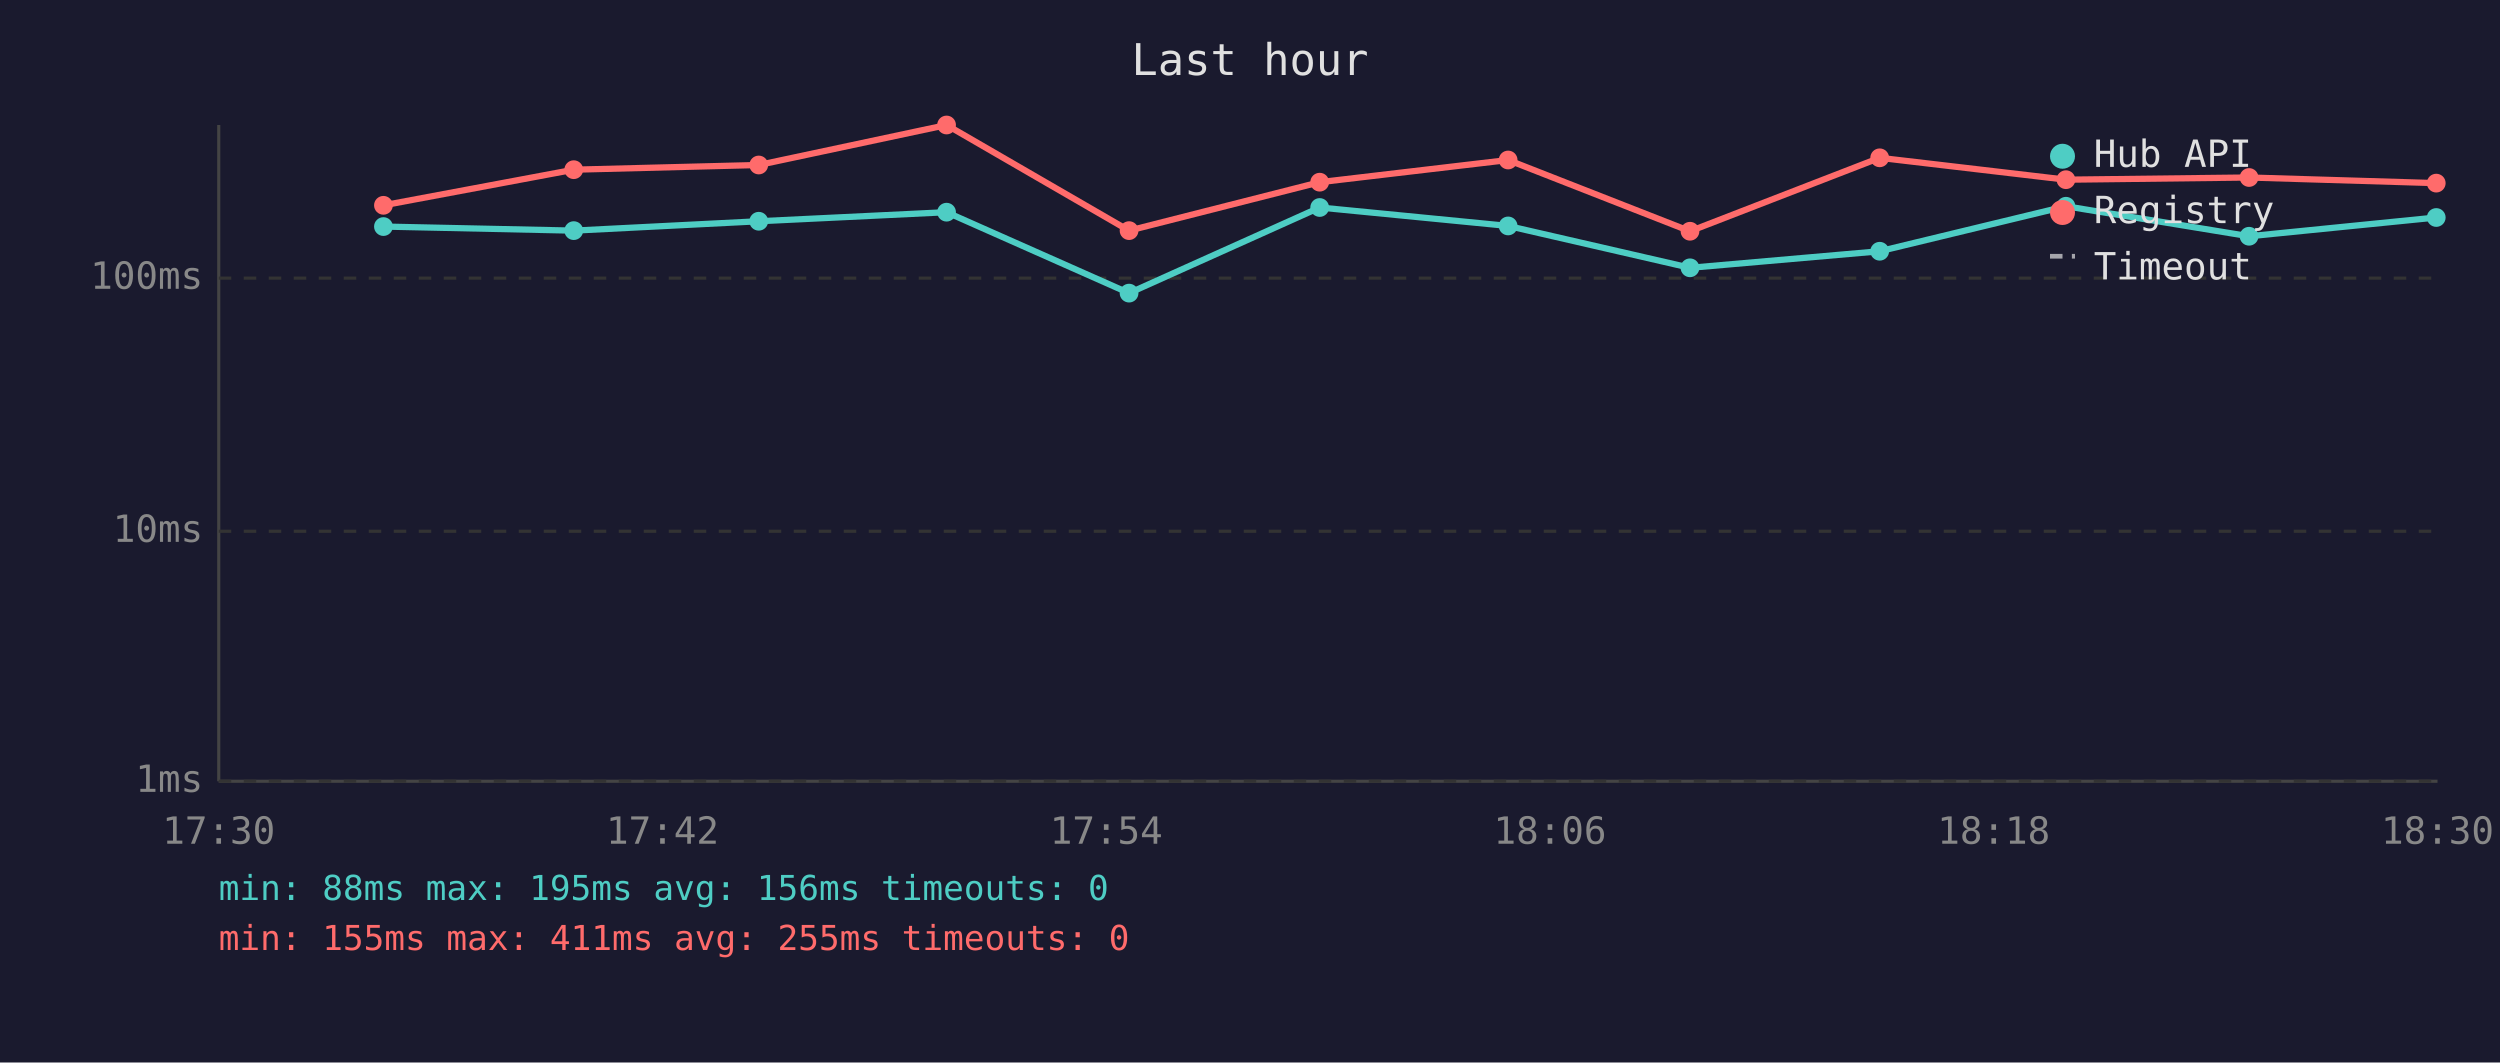
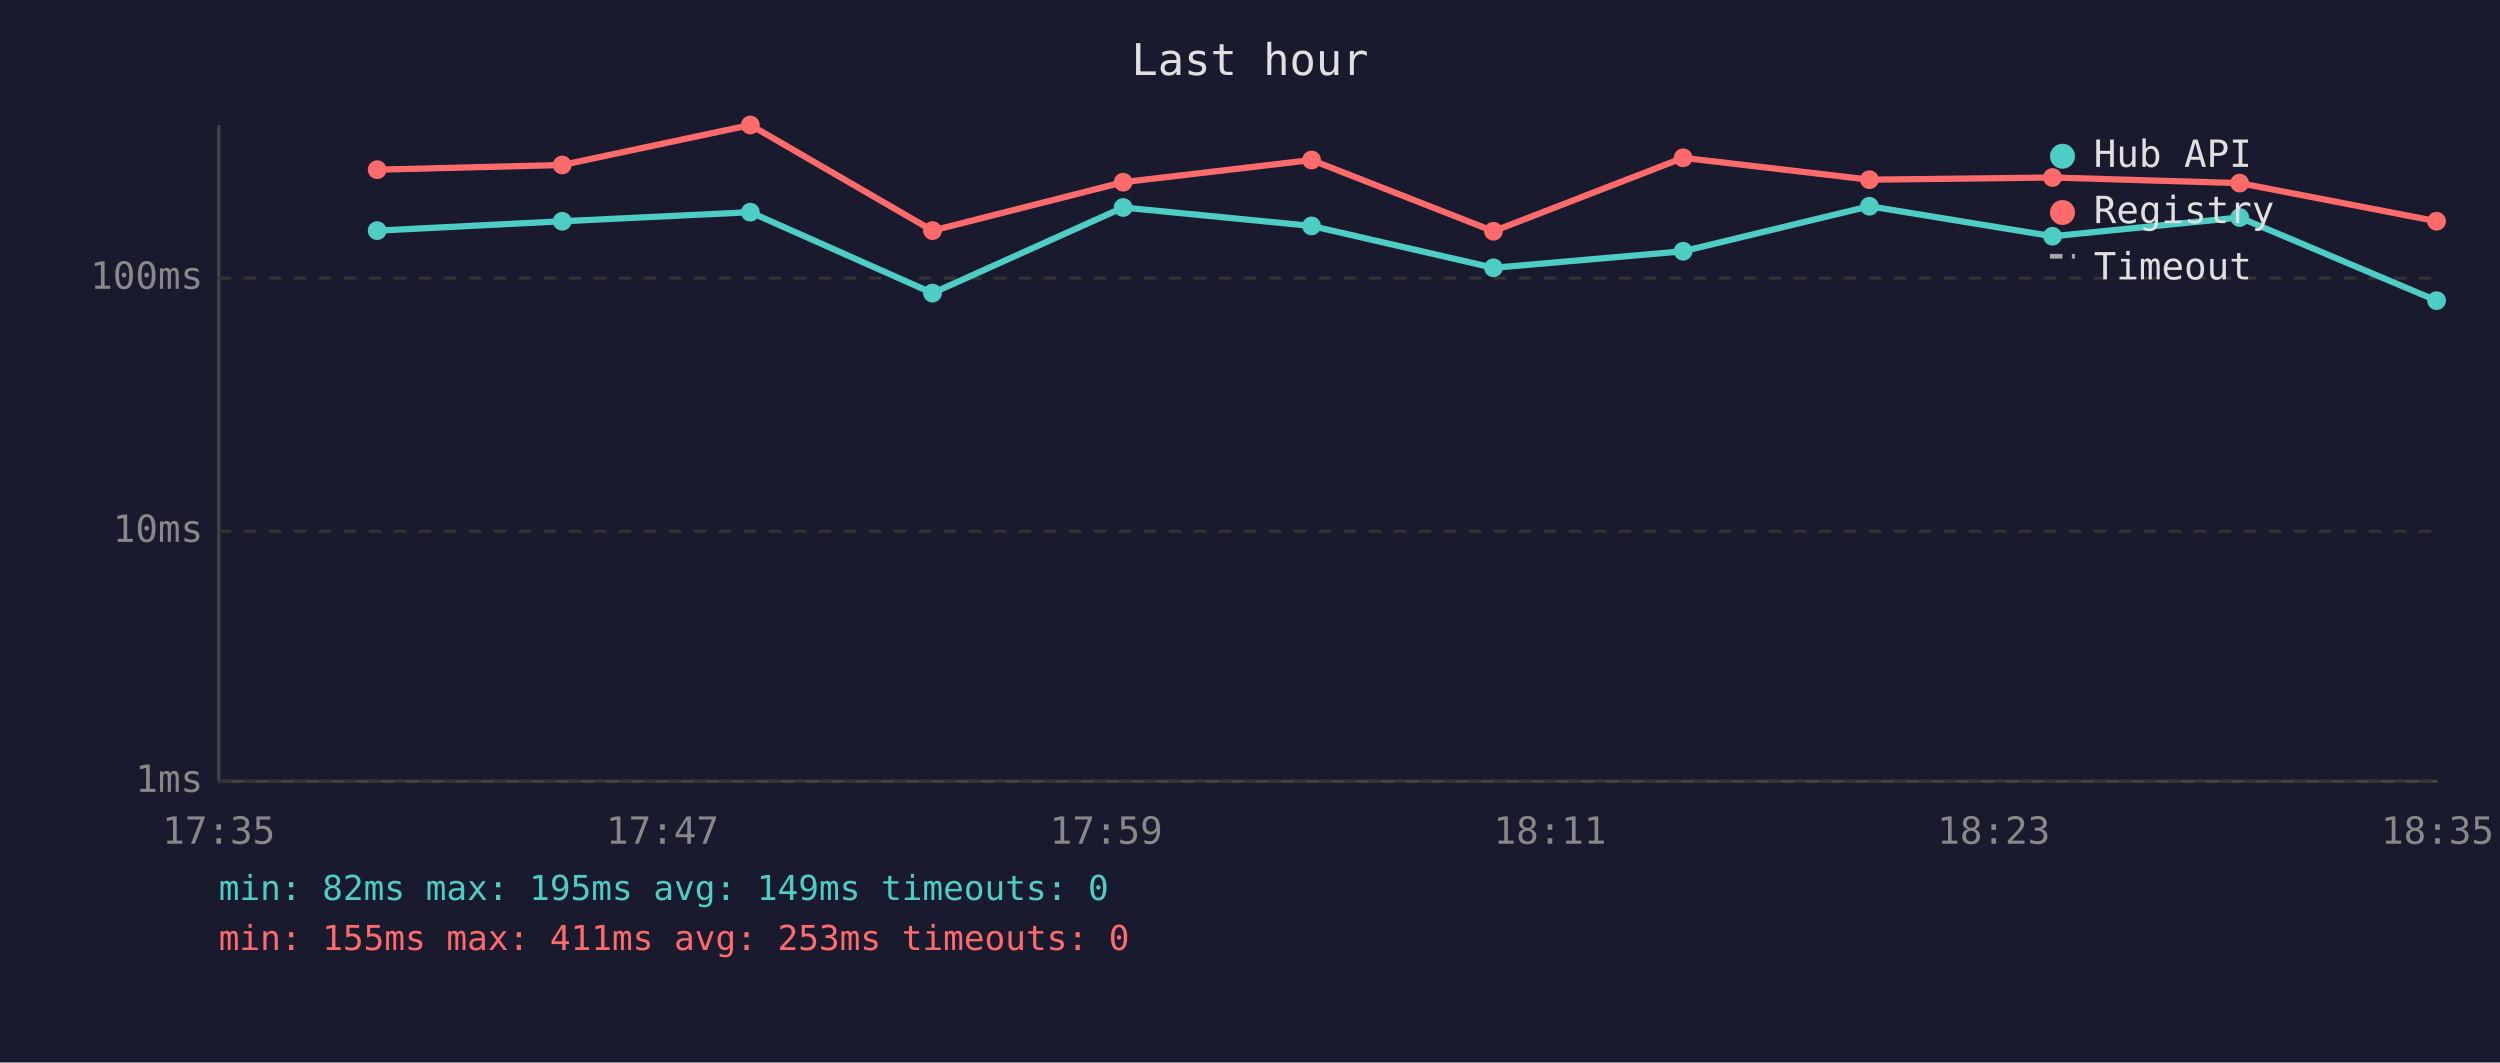
<svg xmlns="http://www.w3.org/2000/svg" viewBox="0 0 800 340" font-family="monospace" font-size="12">
  <rect width="800" height="340" fill="#1a1a2e" />
  <text x="400" y="24" fill="#e0e0e0" font-size="14" text-anchor="middle">Last hour</text>
  <line x1="70" y1="40" x2="70" y2="250" stroke="#444" stroke-width="1" />
  <line x1="70" y1="250" x2="780" y2="250" stroke="#444" stroke-width="1" />
  <line x1="70" y1="250" x2="780" y2="250" stroke="#333" stroke-width="1" stroke-dasharray="4" />
  <text x="65" y="250" fill="#888" text-anchor="end" dominant-baseline="middle">1ms</text>
  <line x1="70" y1="170" x2="780" y2="170" stroke="#333" stroke-width="1" stroke-dasharray="4" />
  <text x="65" y="170" fill="#888" text-anchor="end" dominant-baseline="middle">10ms</text>
  <line x1="70" y1="89" x2="780" y2="89" stroke="#333" stroke-width="1" stroke-dasharray="4" />
  <text x="65" y="89" fill="#888" text-anchor="end" dominant-baseline="middle">100ms</text>
-   <text x="70" y="270" fill="#888" text-anchor="middle">17:30</text>
-   <text x="212" y="270" fill="#888" text-anchor="middle">17:42</text>
-   <text x="354" y="270" fill="#888" text-anchor="middle">17:54</text>
-   <text x="496" y="270" fill="#888" text-anchor="middle">18:06</text>
-   <text x="638" y="270" fill="#888" text-anchor="middle">18:18</text>
-   <text x="780" y="270" fill="#888" text-anchor="middle">18:30</text>
-   <polyline points="122.7,72.5 183.6,73.8 242.8,70.8 302.9,67.9 361.3,93.8 422.3,66.4 482.6,72.3 540.8,85.7 601.5,80.4 661.1,66.0 719.7,75.6 779.6,69.6" fill="none" stroke="#4ecdc4" stroke-width="2" opacity="1" />
-   <circle cx="122.7" cy="72.5" r="3" fill="#4ecdc4" />
-   <circle cx="183.6" cy="73.8" r="3" fill="#4ecdc4" />
-   <circle cx="242.8" cy="70.8" r="3" fill="#4ecdc4" />
-   <circle cx="302.9" cy="67.9" r="3" fill="#4ecdc4" />
-   <circle cx="361.3" cy="93.8" r="3" fill="#4ecdc4" />
-   <circle cx="422.3" cy="66.4" r="3" fill="#4ecdc4" />
-   <circle cx="482.6" cy="72.3" r="3" fill="#4ecdc4" />
-   <circle cx="540.8" cy="85.7" r="3" fill="#4ecdc4" />
-   <circle cx="601.5" cy="80.4" r="3" fill="#4ecdc4" />
-   <circle cx="661.1" cy="66.0" r="3" fill="#4ecdc4" />
-   <circle cx="719.7" cy="75.6" r="3" fill="#4ecdc4" />
-   <circle cx="779.6" cy="69.6" r="3" fill="#4ecdc4" />
-   <polyline points="122.7,65.7 183.6,54.3 242.8,52.8 302.9,40.0 361.3,73.8 422.3,58.3 482.6,51.2 540.8,74.0 601.5,50.5 661.1,57.5 719.7,56.8 779.6,58.6" fill="none" stroke="#ff6b6b" stroke-width="2" opacity="1" />
-   <circle cx="122.7" cy="65.7" r="3" fill="#ff6b6b" />
-   <circle cx="183.6" cy="54.3" r="3" fill="#ff6b6b" />
-   <circle cx="242.8" cy="52.8" r="3" fill="#ff6b6b" />
-   <circle cx="302.9" cy="40.0" r="3" fill="#ff6b6b" />
-   <circle cx="361.3" cy="73.8" r="3" fill="#ff6b6b" />
-   <circle cx="422.3" cy="58.3" r="3" fill="#ff6b6b" />
-   <circle cx="482.6" cy="51.2" r="3" fill="#ff6b6b" />
-   <circle cx="540.8" cy="74.0" r="3" fill="#ff6b6b" />
-   <circle cx="601.5" cy="50.5" r="3" fill="#ff6b6b" />
-   <circle cx="661.1" cy="57.5" r="3" fill="#ff6b6b" />
-   <circle cx="719.7" cy="56.8" r="3" fill="#ff6b6b" />
-   <circle cx="779.6" cy="58.6" r="3" fill="#ff6b6b" />
+   <text x="70" y="270" fill="#888" text-anchor="middle">17:35</text>
+   <text x="212" y="270" fill="#888" text-anchor="middle">17:47</text>
+   <text x="354" y="270" fill="#888" text-anchor="middle">17:59</text>
+   <text x="496" y="270" fill="#888" text-anchor="middle">18:11</text>
+   <text x="638" y="270" fill="#888" text-anchor="middle">18:23</text>
+   <text x="780" y="270" fill="#888" text-anchor="middle">18:35</text>
+   <polyline points="120.7,73.8 179.9,70.8 240.1,67.9 298.4,93.8 359.4,66.4 419.7,72.3 477.9,85.7 538.6,80.4 598.2,66.0 656.8,75.6 716.7,69.6 779.7,96.2" fill="none" stroke="#4ecdc4" stroke-width="2" opacity="1" />
+   <circle cx="120.7" cy="73.8" r="3" fill="#4ecdc4" />
+   <circle cx="179.9" cy="70.8" r="3" fill="#4ecdc4" />
+   <circle cx="240.1" cy="67.9" r="3" fill="#4ecdc4" />
+   <circle cx="298.4" cy="93.8" r="3" fill="#4ecdc4" />
+   <circle cx="359.4" cy="66.4" r="3" fill="#4ecdc4" />
+   <circle cx="419.7" cy="72.3" r="3" fill="#4ecdc4" />
+   <circle cx="477.9" cy="85.7" r="3" fill="#4ecdc4" />
+   <circle cx="538.6" cy="80.4" r="3" fill="#4ecdc4" />
+   <circle cx="598.2" cy="66.0" r="3" fill="#4ecdc4" />
+   <circle cx="656.8" cy="75.6" r="3" fill="#4ecdc4" />
+   <circle cx="716.7" cy="69.6" r="3" fill="#4ecdc4" />
+   <circle cx="779.7" cy="96.2" r="3" fill="#4ecdc4" />
+   <polyline points="120.7,54.3 179.9,52.8 240.1,40.0 298.4,73.8 359.4,58.3 419.7,51.2 477.9,74.0 538.6,50.5 598.2,57.5 656.8,56.8 716.7,58.6 779.7,70.8" fill="none" stroke="#ff6b6b" stroke-width="2" opacity="1" />
+   <circle cx="120.7" cy="54.3" r="3" fill="#ff6b6b" />
+   <circle cx="179.9" cy="52.8" r="3" fill="#ff6b6b" />
+   <circle cx="240.1" cy="40.0" r="3" fill="#ff6b6b" />
+   <circle cx="298.4" cy="73.8" r="3" fill="#ff6b6b" />
+   <circle cx="359.4" cy="58.3" r="3" fill="#ff6b6b" />
+   <circle cx="419.7" cy="51.2" r="3" fill="#ff6b6b" />
+   <circle cx="477.9" cy="74.0" r="3" fill="#ff6b6b" />
+   <circle cx="538.6" cy="50.5" r="3" fill="#ff6b6b" />
+   <circle cx="598.2" cy="57.5" r="3" fill="#ff6b6b" />
+   <circle cx="656.8" cy="56.8" r="3" fill="#ff6b6b" />
+   <circle cx="716.7" cy="58.6" r="3" fill="#ff6b6b" />
+   <circle cx="779.7" cy="70.8" r="3" fill="#ff6b6b" />
  <circle cx="660" cy="50" r="4" fill="#4ecdc4" />
  <text x="670" y="50" fill="#e0e0e0" dominant-baseline="middle">Hub API</text>
  <circle cx="660" cy="68" r="4" fill="#ff6b6b" />
  <text x="670" y="68" fill="#e0e0e0" dominant-baseline="middle">Registry</text>
  <line x1="656" y1="82" x2="664" y2="82" stroke="#e0e0e0" stroke-width="1.5" stroke-dasharray="4,3" opacity="0.7" />
  <text x="670" y="86" fill="#e0e0e0" dominant-baseline="middle">Timeout</text>
-   <text x="70" y="288" fill="#4ecdc4" font-size="11">min: 88ms  max: 195ms  avg: 156ms  timeouts: 0</text>
-   <text x="70" y="304" fill="#ff6b6b" font-size="11">min: 155ms  max: 411ms  avg: 255ms  timeouts: 0</text>
+   <text x="70" y="288" fill="#4ecdc4" font-size="11">min: 82ms  max: 195ms  avg: 149ms  timeouts: 0</text>
+   <text x="70" y="304" fill="#ff6b6b" font-size="11">min: 155ms  max: 411ms  avg: 253ms  timeouts: 0</text>
</svg>
